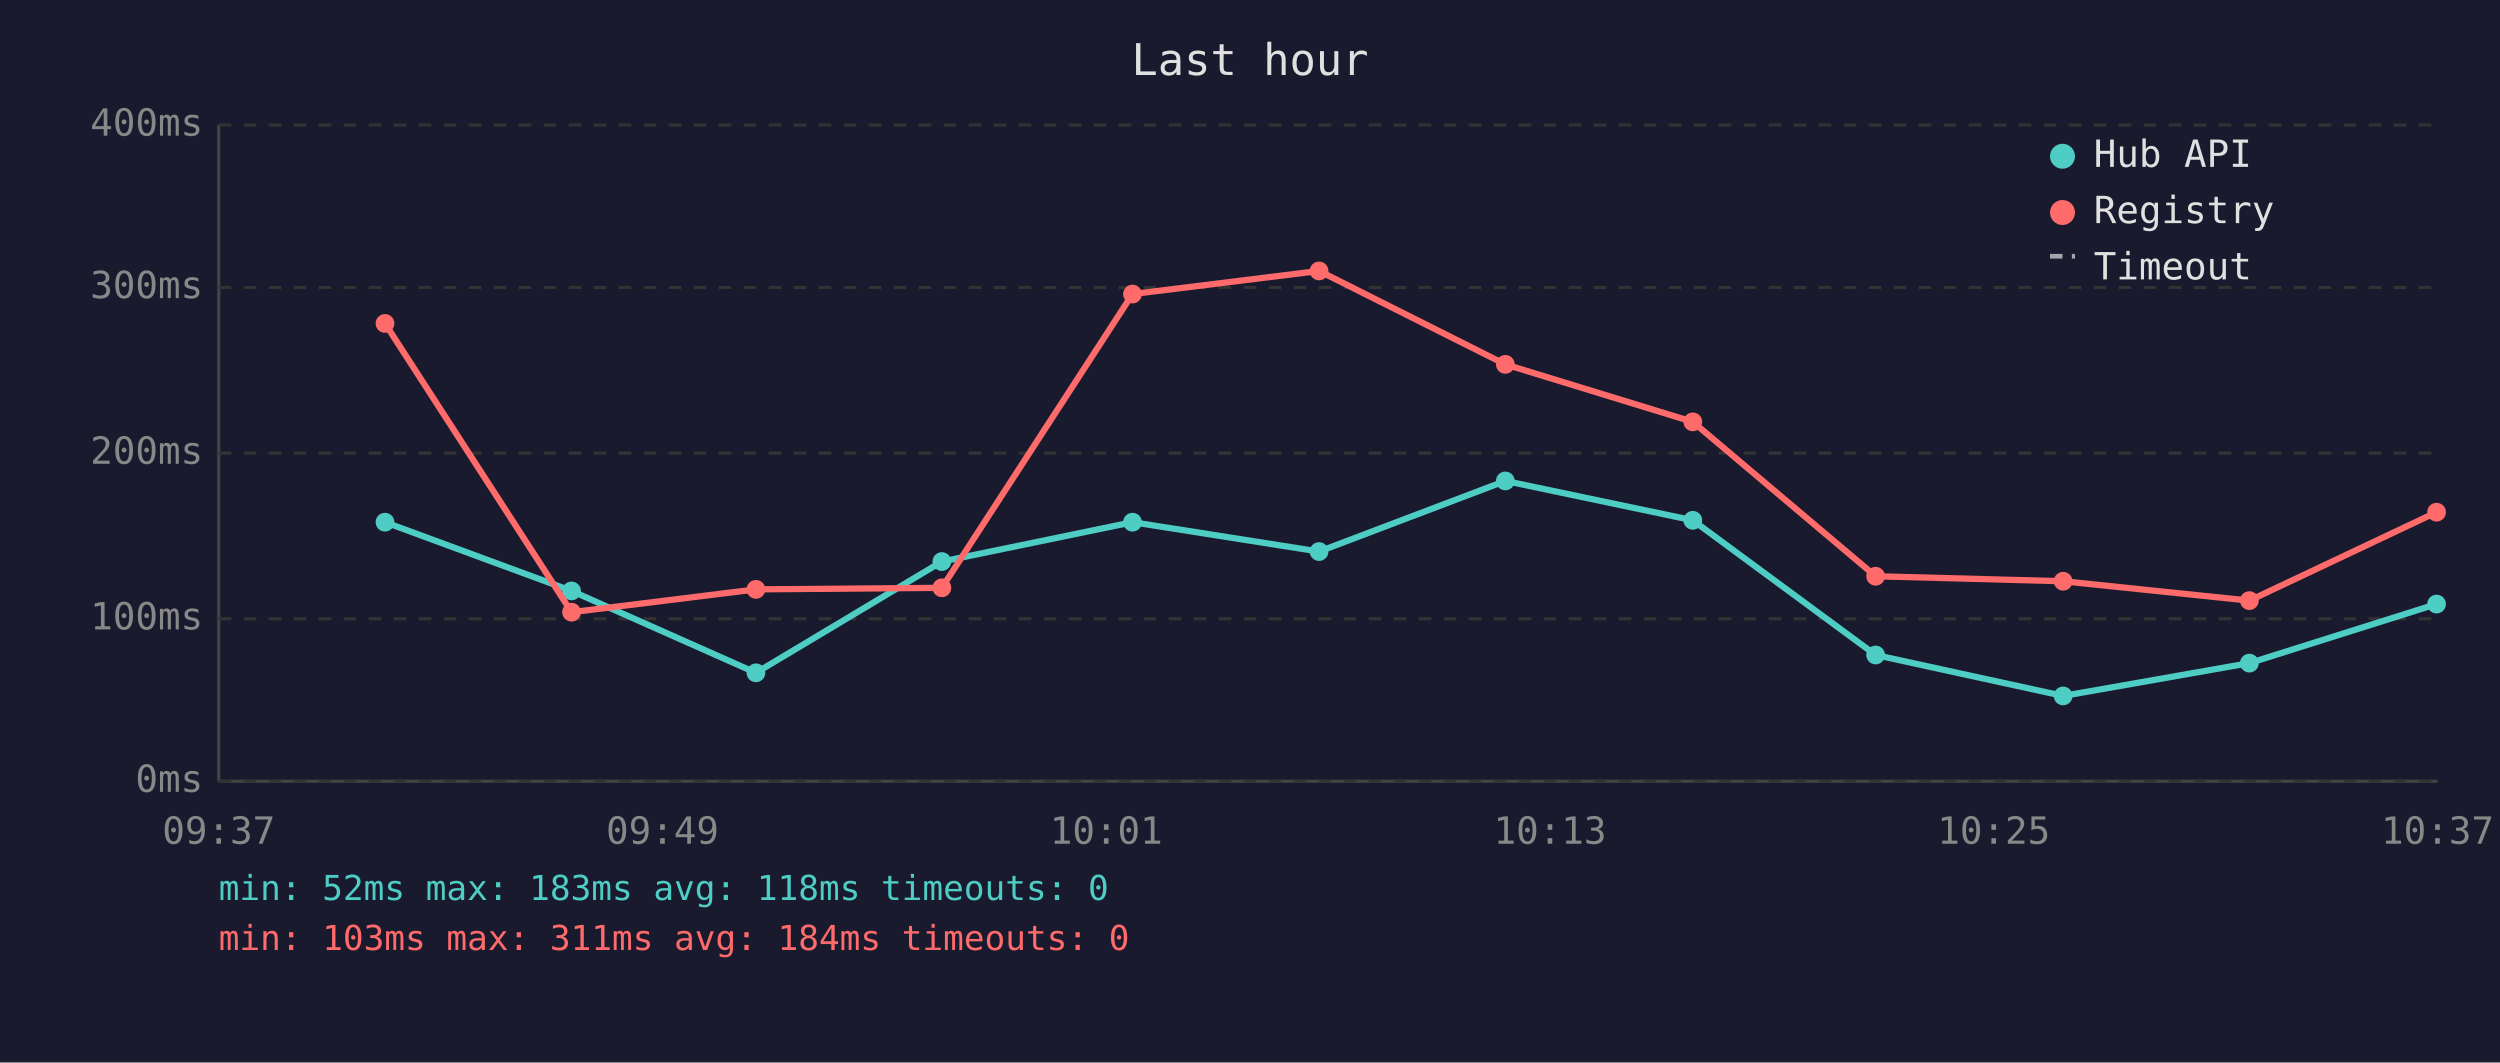
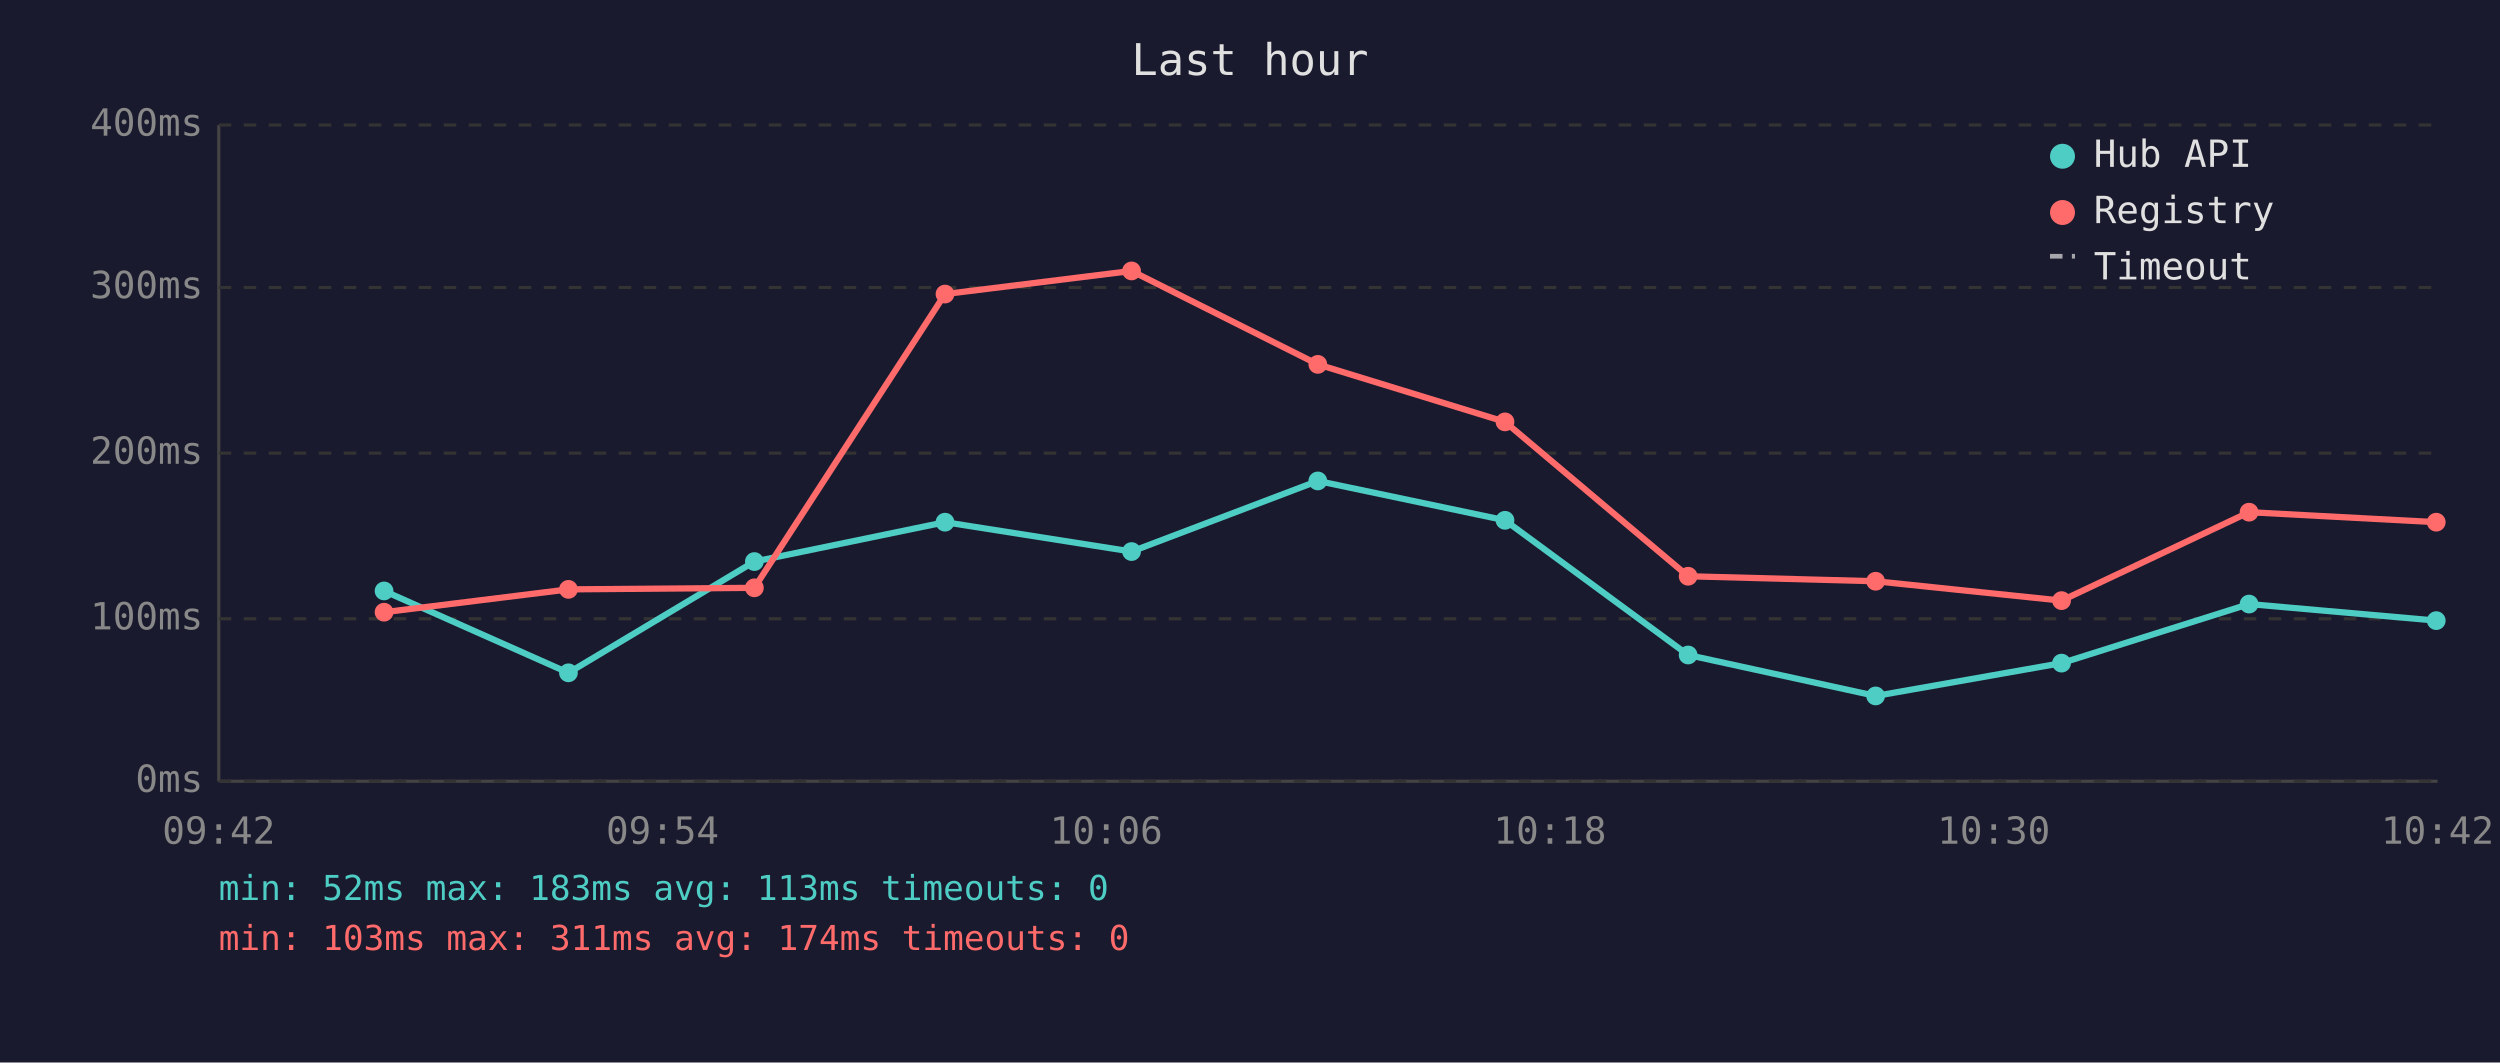
<svg xmlns="http://www.w3.org/2000/svg" viewBox="0 0 800 340" font-family="monospace" font-size="12">
  <rect width="800" height="340" fill="#1a1a2e" />
  <text x="400" y="24" fill="#e0e0e0" font-size="14" text-anchor="middle">Last hour</text>
  <line x1="70" y1="40" x2="70" y2="250" stroke="#444" stroke-width="1" />
  <line x1="70" y1="250" x2="780" y2="250" stroke="#444" stroke-width="1" />
  <line x1="70" y1="250" x2="780" y2="250" stroke="#333" stroke-width="1" stroke-dasharray="4" />
  <text x="65" y="250" fill="#888" text-anchor="end" dominant-baseline="middle">0ms</text>
  <line x1="70" y1="198" x2="780" y2="198" stroke="#333" stroke-width="1" stroke-dasharray="4" />
  <text x="65" y="198" fill="#888" text-anchor="end" dominant-baseline="middle">100ms</text>
  <line x1="70" y1="145" x2="780" y2="145" stroke="#333" stroke-width="1" stroke-dasharray="4" />
  <text x="65" y="145" fill="#888" text-anchor="end" dominant-baseline="middle">200ms</text>
  <line x1="70" y1="92" x2="780" y2="92" stroke="#333" stroke-width="1" stroke-dasharray="4" />
  <text x="65" y="92" fill="#888" text-anchor="end" dominant-baseline="middle">300ms</text>
  <line x1="70" y1="40" x2="780" y2="40" stroke="#333" stroke-width="1" stroke-dasharray="4" />
  <text x="65" y="40" fill="#888" text-anchor="end" dominant-baseline="middle">400ms</text>
-   <text x="70" y="270" fill="#888" text-anchor="middle">09:37</text>
-   <text x="212" y="270" fill="#888" text-anchor="middle">09:49</text>
-   <text x="354" y="270" fill="#888" text-anchor="middle">10:01</text>
-   <text x="496" y="270" fill="#888" text-anchor="middle">10:13</text>
-   <text x="638" y="270" fill="#888" text-anchor="middle">10:25</text>
-   <text x="780" y="270" fill="#888" text-anchor="middle">10:37</text>
-   <polyline points="123.2,167.1 182.9,189.1 241.9,215.3 301.4,179.7 362.4,167.1 422.1,176.5 481.7,153.9 541.7,166.5 600.2,209.6 660.2,222.7 719.8,212.2 779.7,193.3" fill="none" stroke="#4ecdc4" stroke-width="2" opacity="1" />
-   <circle cx="123.2" cy="167.1" r="3" fill="#4ecdc4" />
-   <circle cx="182.9" cy="189.1" r="3" fill="#4ecdc4" />
-   <circle cx="241.9" cy="215.3" r="3" fill="#4ecdc4" />
-   <circle cx="301.4" cy="179.7" r="3" fill="#4ecdc4" />
-   <circle cx="362.4" cy="167.1" r="3" fill="#4ecdc4" />
-   <circle cx="422.1" cy="176.5" r="3" fill="#4ecdc4" />
-   <circle cx="481.7" cy="153.9" r="3" fill="#4ecdc4" />
-   <circle cx="541.7" cy="166.5" r="3" fill="#4ecdc4" />
-   <circle cx="600.2" cy="209.6" r="3" fill="#4ecdc4" />
-   <circle cx="660.2" cy="222.7" r="3" fill="#4ecdc4" />
-   <circle cx="719.8" cy="212.2" r="3" fill="#4ecdc4" />
-   <circle cx="779.7" cy="193.3" r="3" fill="#4ecdc4" />
-   <polyline points="123.2,103.5 182.9,195.9 241.9,188.6 301.4,188.1 362.4,94.1 422.1,86.7 481.7,116.6 541.7,135.0 600.2,184.4 660.2,186.0 719.8,192.2 779.7,163.9" fill="none" stroke="#ff6b6b" stroke-width="2" opacity="1" />
-   <circle cx="123.2" cy="103.5" r="3" fill="#ff6b6b" />
-   <circle cx="182.9" cy="195.9" r="3" fill="#ff6b6b" />
-   <circle cx="241.9" cy="188.6" r="3" fill="#ff6b6b" />
-   <circle cx="301.4" cy="188.1" r="3" fill="#ff6b6b" />
-   <circle cx="362.4" cy="94.1" r="3" fill="#ff6b6b" />
-   <circle cx="422.1" cy="86.7" r="3" fill="#ff6b6b" />
-   <circle cx="481.7" cy="116.6" r="3" fill="#ff6b6b" />
-   <circle cx="541.7" cy="135.0" r="3" fill="#ff6b6b" />
-   <circle cx="600.2" cy="184.4" r="3" fill="#ff6b6b" />
-   <circle cx="660.2" cy="186.0" r="3" fill="#ff6b6b" />
-   <circle cx="719.8" cy="192.2" r="3" fill="#ff6b6b" />
-   <circle cx="779.7" cy="163.9" r="3" fill="#ff6b6b" />
+   <text x="70" y="270" fill="#888" text-anchor="middle">09:42</text>
+   <text x="212" y="270" fill="#888" text-anchor="middle">09:54</text>
+   <text x="354" y="270" fill="#888" text-anchor="middle">10:06</text>
+   <text x="496" y="270" fill="#888" text-anchor="middle">10:18</text>
+   <text x="638" y="270" fill="#888" text-anchor="middle">10:30</text>
+   <text x="780" y="270" fill="#888" text-anchor="middle">10:42</text>
+   <polyline points="122.9,189.1 181.9,215.3 241.4,179.7 302.4,167.1 362.1,176.5 421.7,153.9 481.6,166.5 540.2,209.6 600.2,222.7 659.7,212.2 719.7,193.3 779.6,198.6" fill="none" stroke="#4ecdc4" stroke-width="2" opacity="1" />
+   <circle cx="122.9" cy="189.1" r="3" fill="#4ecdc4" />
+   <circle cx="181.9" cy="215.3" r="3" fill="#4ecdc4" />
+   <circle cx="241.4" cy="179.7" r="3" fill="#4ecdc4" />
+   <circle cx="302.4" cy="167.1" r="3" fill="#4ecdc4" />
+   <circle cx="362.1" cy="176.5" r="3" fill="#4ecdc4" />
+   <circle cx="421.7" cy="153.9" r="3" fill="#4ecdc4" />
+   <circle cx="481.6" cy="166.5" r="3" fill="#4ecdc4" />
+   <circle cx="540.2" cy="209.6" r="3" fill="#4ecdc4" />
+   <circle cx="600.2" cy="222.7" r="3" fill="#4ecdc4" />
+   <circle cx="659.7" cy="212.2" r="3" fill="#4ecdc4" />
+   <circle cx="719.7" cy="193.3" r="3" fill="#4ecdc4" />
+   <circle cx="779.6" cy="198.6" r="3" fill="#4ecdc4" />
+   <polyline points="122.9,195.9 181.9,188.6 241.4,188.1 302.4,94.1 362.1,86.7 421.7,116.6 481.6,135.0 540.2,184.4 600.2,186.0 659.7,192.2 719.7,163.9 779.6,167.1" fill="none" stroke="#ff6b6b" stroke-width="2" opacity="1" />
+   <circle cx="122.9" cy="195.9" r="3" fill="#ff6b6b" />
+   <circle cx="181.9" cy="188.6" r="3" fill="#ff6b6b" />
+   <circle cx="241.4" cy="188.1" r="3" fill="#ff6b6b" />
+   <circle cx="302.4" cy="94.1" r="3" fill="#ff6b6b" />
+   <circle cx="362.1" cy="86.7" r="3" fill="#ff6b6b" />
+   <circle cx="421.7" cy="116.6" r="3" fill="#ff6b6b" />
+   <circle cx="481.6" cy="135.0" r="3" fill="#ff6b6b" />
+   <circle cx="540.2" cy="184.4" r="3" fill="#ff6b6b" />
+   <circle cx="600.2" cy="186.0" r="3" fill="#ff6b6b" />
+   <circle cx="659.7" cy="192.2" r="3" fill="#ff6b6b" />
+   <circle cx="719.7" cy="163.9" r="3" fill="#ff6b6b" />
+   <circle cx="779.6" cy="167.1" r="3" fill="#ff6b6b" />
  <circle cx="660" cy="50" r="4" fill="#4ecdc4" />
  <text x="670" y="50" fill="#e0e0e0" dominant-baseline="middle">Hub API</text>
  <circle cx="660" cy="68" r="4" fill="#ff6b6b" />
  <text x="670" y="68" fill="#e0e0e0" dominant-baseline="middle">Registry</text>
  <line x1="656" y1="82" x2="664" y2="82" stroke="#e0e0e0" stroke-width="1.5" stroke-dasharray="4,3" opacity="0.7" />
  <text x="670" y="86" fill="#e0e0e0" dominant-baseline="middle">Timeout</text>
-   <text x="70" y="288" fill="#4ecdc4" font-size="11">min: 52ms  max: 183ms  avg: 118ms  timeouts: 0</text>
-   <text x="70" y="304" fill="#ff6b6b" font-size="11">min: 103ms  max: 311ms  avg: 184ms  timeouts: 0</text>
+   <text x="70" y="288" fill="#4ecdc4" font-size="11">min: 52ms  max: 183ms  avg: 113ms  timeouts: 0</text>
+   <text x="70" y="304" fill="#ff6b6b" font-size="11">min: 103ms  max: 311ms  avg: 174ms  timeouts: 0</text>
</svg>
